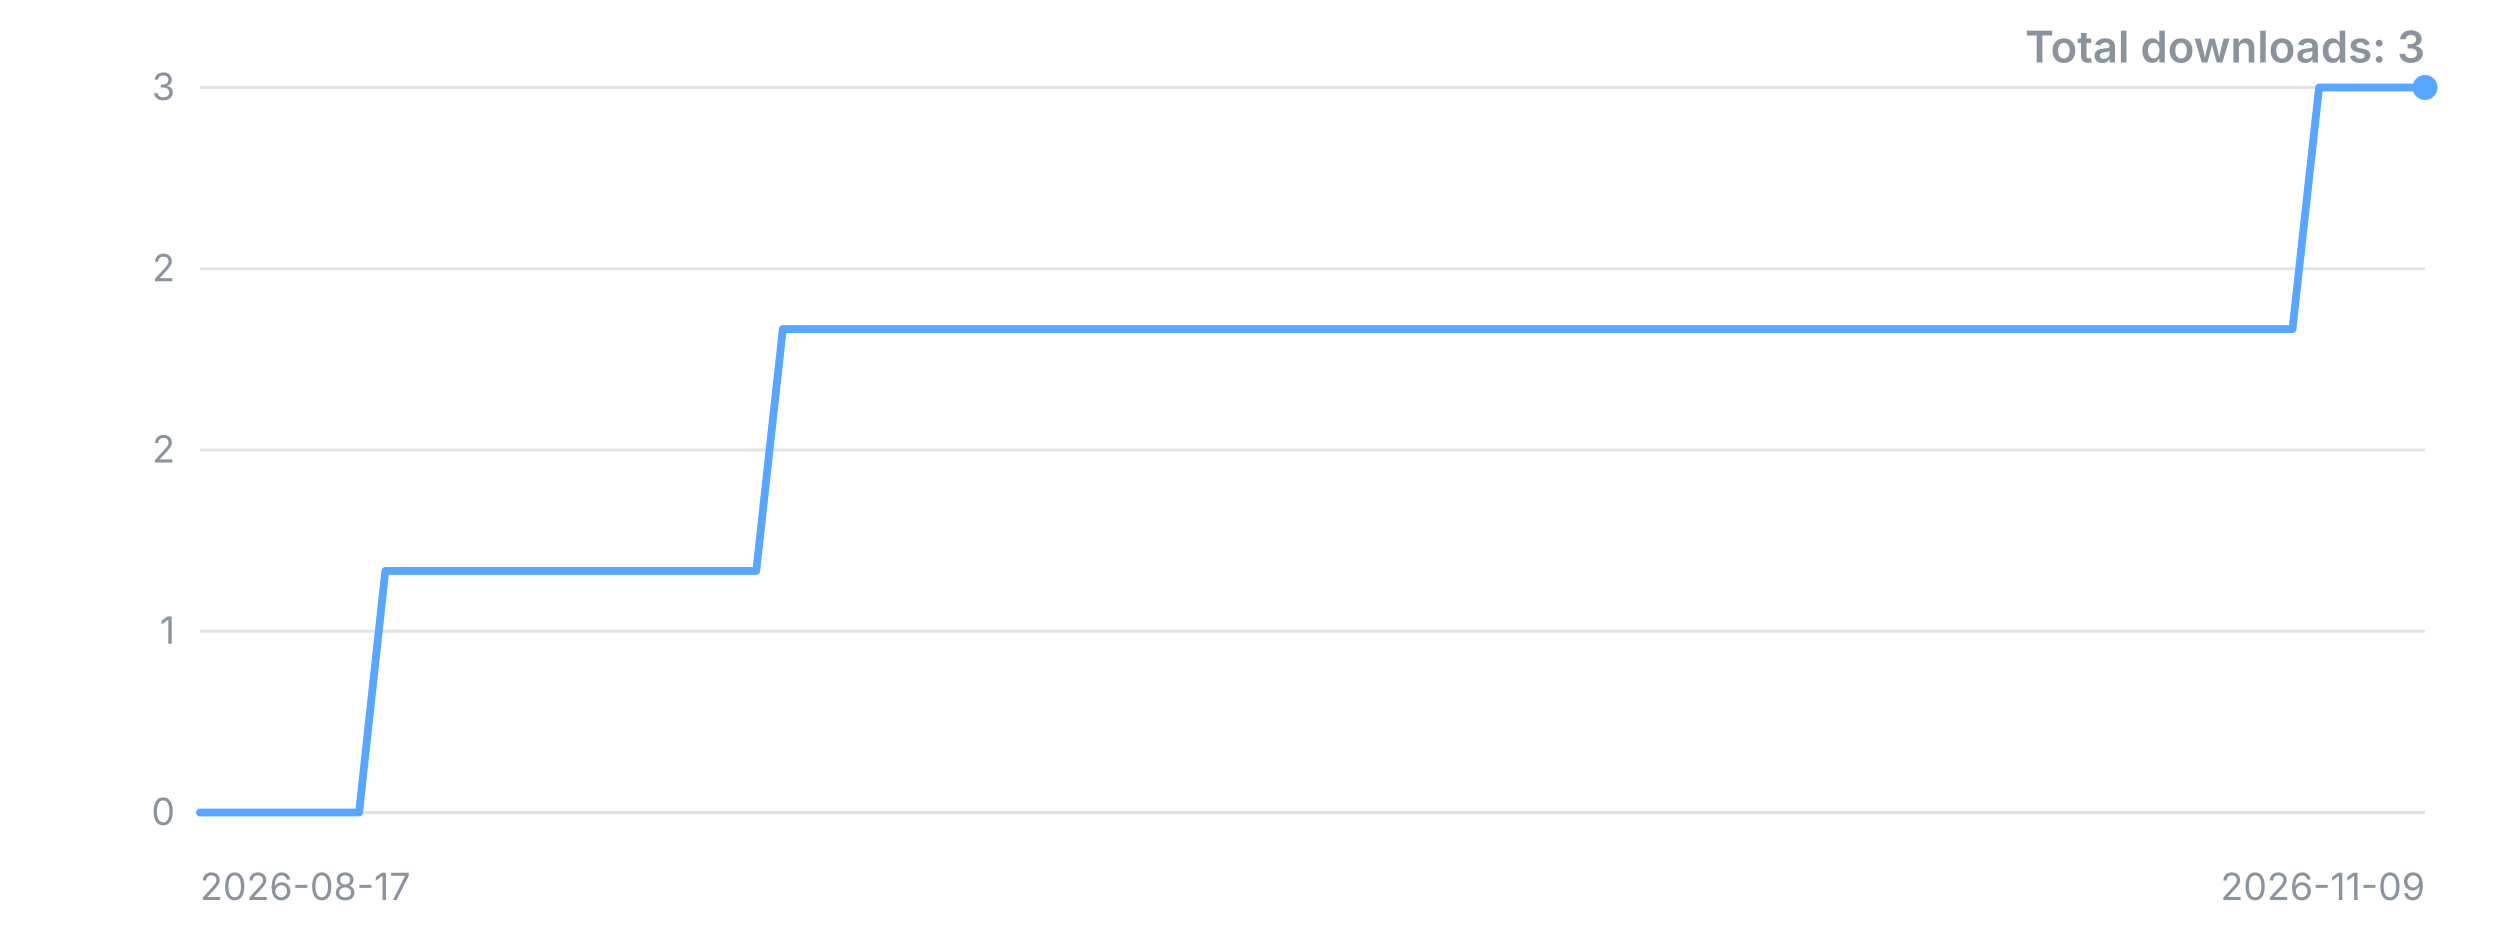
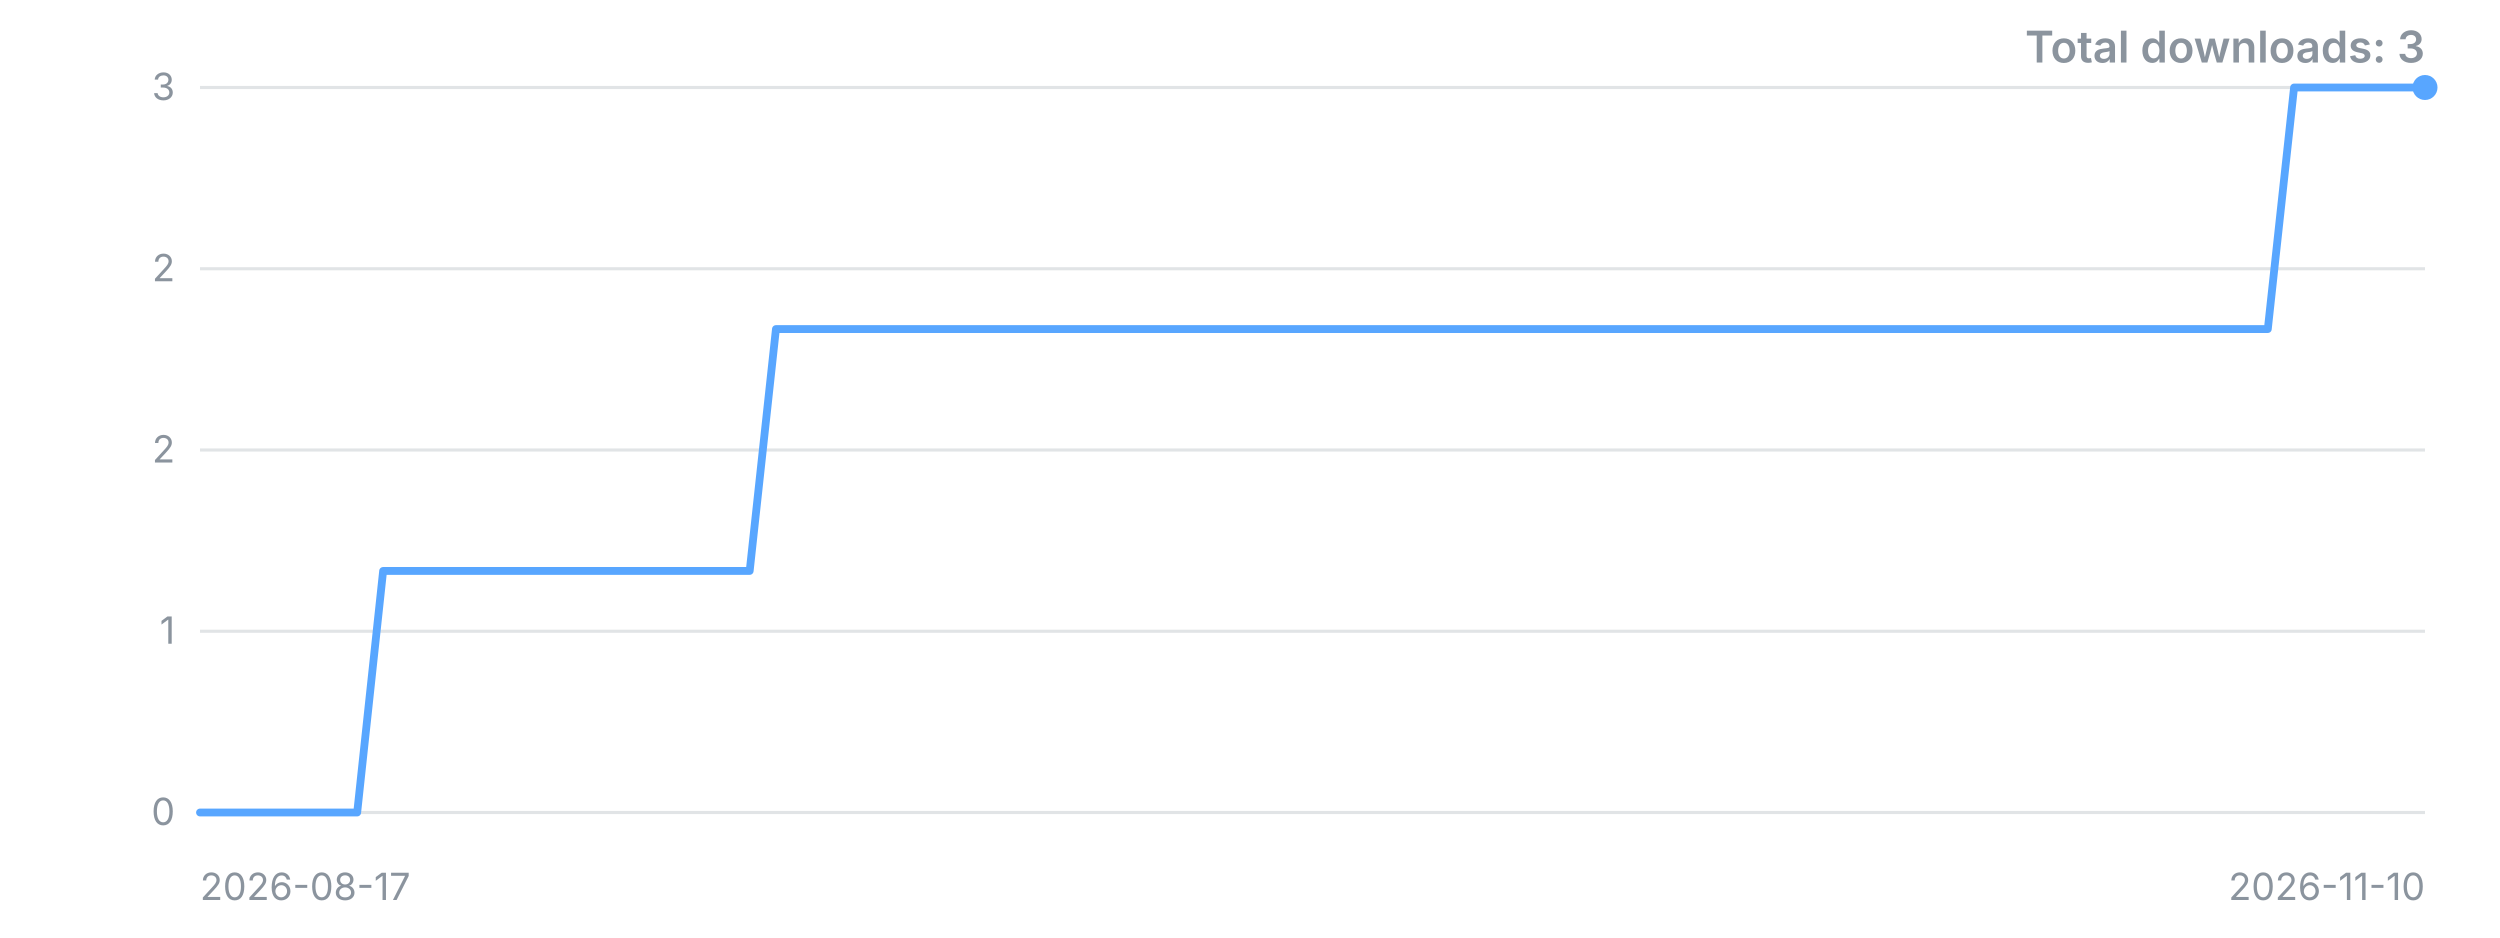
<svg xmlns="http://www.w3.org/2000/svg" width="800" height="300" viewBox="0 0 800 300" role="img" aria-label="Downloads over time">
  <style>.t{font:12px -apple-system,'Segoe UI',sans-serif;fill:#8b949e}.title{font:600 14px -apple-system,'Segoe UI',sans-serif;fill:#8b949e}</style>
  <line x1="64" y1="260.0" x2="776" y2="260.0" stroke="#8b949e" stroke-opacity="0.25" />
  <text x="56" y="260.0" dy="4" text-anchor="end" class="t">0</text>
  <line x1="64" y1="202.0" x2="776" y2="202.0" stroke="#8b949e" stroke-opacity="0.25" />
  <text x="56" y="202.0" dy="4" text-anchor="end" class="t">1</text>
  <line x1="64" y1="144.0" x2="776" y2="144.0" stroke="#8b949e" stroke-opacity="0.25" />
  <text x="56" y="144.0" dy="4" text-anchor="end" class="t">2</text>
  <line x1="64" y1="86.0" x2="776" y2="86.0" stroke="#8b949e" stroke-opacity="0.25" />
  <text x="56" y="86.0" dy="4" text-anchor="end" class="t">2</text>
  <line x1="64" y1="28.0" x2="776" y2="28.0" stroke="#8b949e" stroke-opacity="0.25" />
  <text x="56" y="28.0" dy="4" text-anchor="end" class="t">3</text>
-   <polyline points="64.0,260.0 72.5,260.0 81.0,260.0 89.4,260.0 97.9,260.0 106.4,260.0 114.9,260.0 123.3,182.7 131.8,182.7 140.3,182.7 148.8,182.7 157.2,182.7 165.7,182.7 174.2,182.7 182.7,182.7 191.1,182.7 199.6,182.7 208.1,182.7 216.6,182.7 225.0,182.7 233.5,182.7 242.0,182.7 250.5,105.3 259.0,105.3 267.4,105.3 275.9,105.3 284.4,105.3 292.9,105.3 301.3,105.3 309.8,105.3 318.3,105.3 326.8,105.3 335.2,105.3 343.7,105.3 352.2,105.3 360.7,105.3 369.1,105.3 377.6,105.3 386.1,105.3 394.6,105.3 403.0,105.3 411.5,105.3 420.0,105.3 428.5,105.3 437.0,105.3 445.4,105.3 453.9,105.3 462.4,105.3 470.9,105.3 479.3,105.3 487.8,105.3 496.3,105.3 504.8,105.3 513.2,105.3 521.7,105.3 530.2,105.3 538.7,105.3 547.1,105.3 555.6,105.3 564.1,105.3 572.6,105.3 581.0,105.3 589.5,105.3 598.0,105.3 606.5,105.3 615.0,105.3 623.4,105.3 631.9,105.3 640.4,105.3 648.9,105.3 657.3,105.3 665.8,105.3 674.3,105.3 682.8,105.3 691.2,105.3 699.7,105.3 708.2,105.3 716.7,105.3 725.1,105.3 733.6,105.3 742.1,28.0 750.6,28.0 759.0,28.0 767.5,28.0 776.0,28.0" fill="none" stroke="#58a6ff" stroke-width="2.5" stroke-linejoin="round" stroke-linecap="round" />
+   <polyline points="64.0,260.0 72.4,260.0 80.8,260.0 89.1,260.0 97.5,260.0 105.9,260.0 114.3,260.0 122.6,182.7 131.0,182.7 139.4,182.7 147.8,182.7 156.1,182.7 164.5,182.7 172.9,182.7 181.3,182.7 189.6,182.7 198.0,182.7 206.4,182.7 214.8,182.7 223.2,182.7 231.5,182.7 239.9,182.7 248.3,105.3 256.7,105.3 265.0,105.3 273.4,105.3 281.8,105.3 290.2,105.3 298.5,105.3 306.9,105.3 315.3,105.3 323.7,105.3 332.0,105.3 340.4,105.3 348.8,105.3 357.2,105.3 365.6,105.3 373.9,105.3 382.3,105.3 390.7,105.3 399.1,105.3 407.4,105.3 415.8,105.3 424.2,105.3 432.6,105.3 440.9,105.3 449.3,105.3 457.7,105.3 466.1,105.3 474.4,105.3 482.8,105.3 491.2,105.3 499.6,105.3 508.0,105.3 516.3,105.3 524.7,105.3 533.1,105.3 541.5,105.3 549.8,105.3 558.2,105.3 566.6,105.3 575.0,105.3 583.3,105.3 591.7,105.3 600.1,105.3 608.5,105.3 616.8,105.3 625.2,105.3 633.6,105.3 642.0,105.3 650.4,105.3 658.7,105.3 667.1,105.3 675.5,105.3 683.9,105.3 692.2,105.3 700.6,105.3 709.0,105.3 717.4,105.3 725.7,105.3 734.1,28.0 742.5,28.0 750.9,28.0 759.2,28.0 767.6,28.0 776.0,28.0" fill="none" stroke="#58a6ff" stroke-width="2.5" stroke-linejoin="round" stroke-linecap="round" />
  <circle cx="776.0" cy="28.0" r="4" fill="#58a6ff" />
  <text x="64" y="288" class="t">2026-08-17</text>
-   <text x="776" y="288" text-anchor="end" class="t">2026-11-09</text>
+   <text x="776" y="288" text-anchor="end" class="t">2026-11-10</text>
  <text x="776" y="20" text-anchor="end" class="title">Total downloads: 3</text>
</svg>
